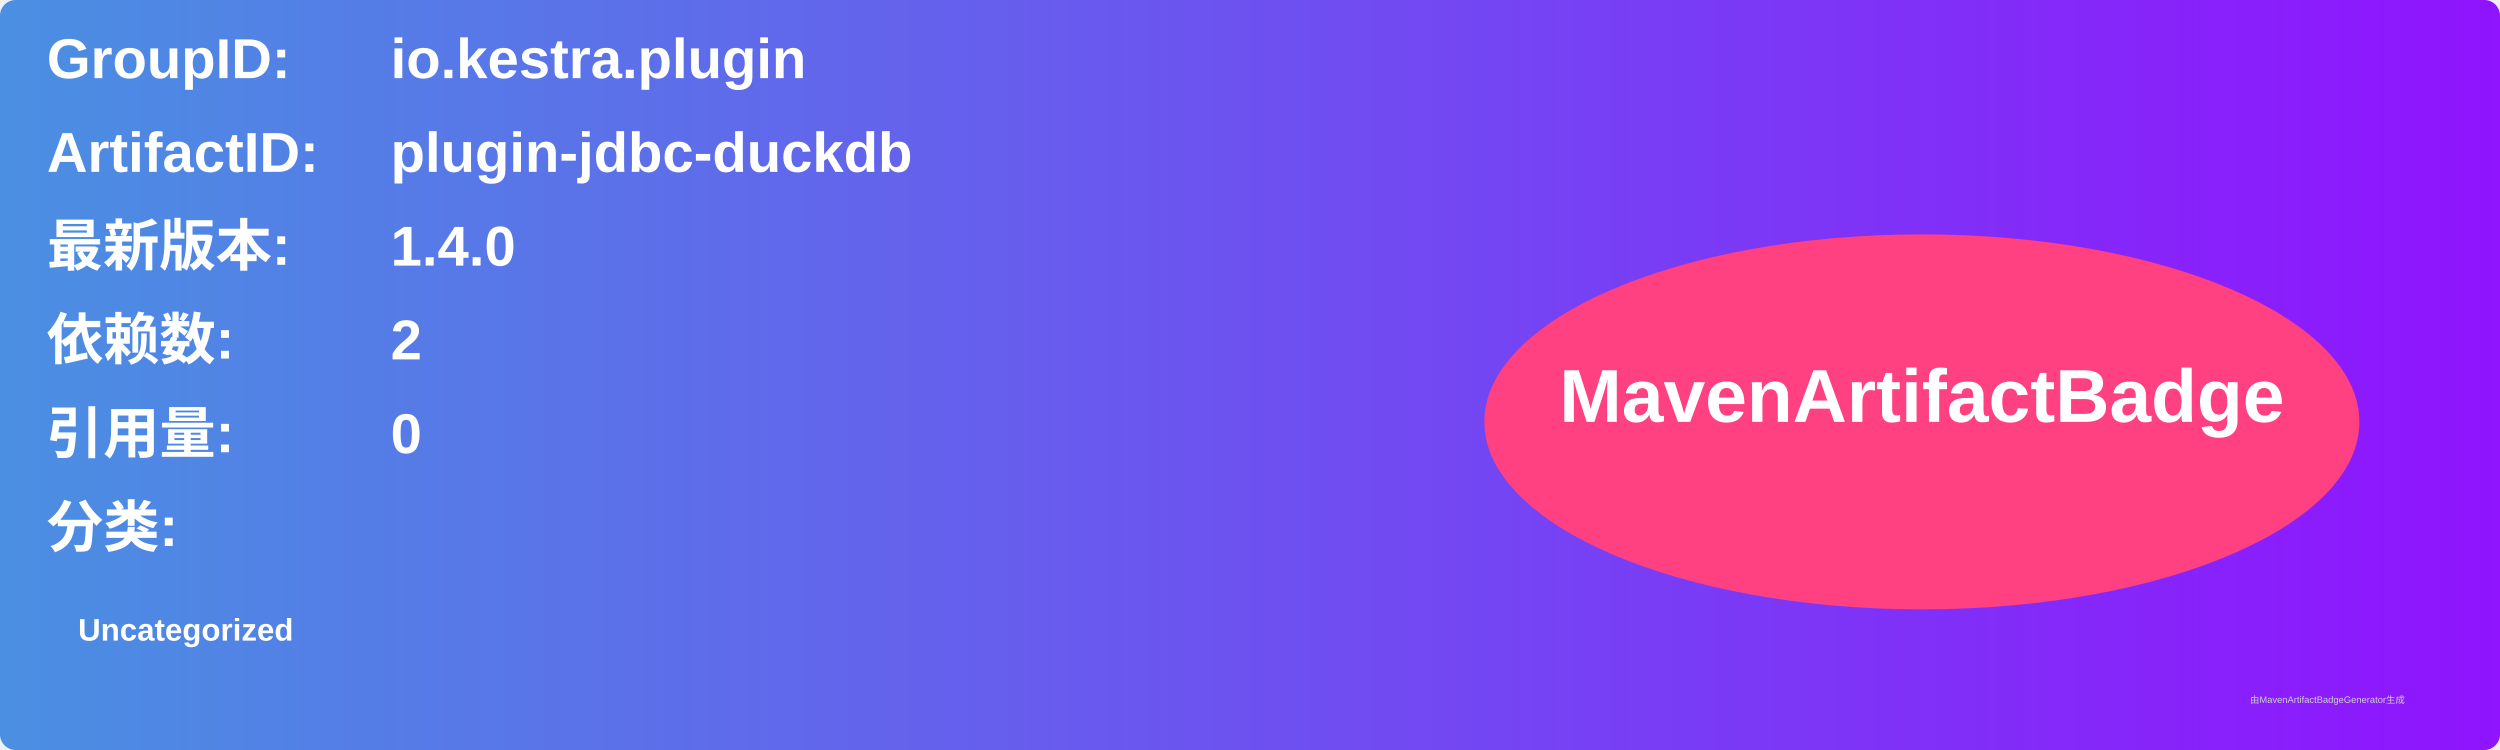
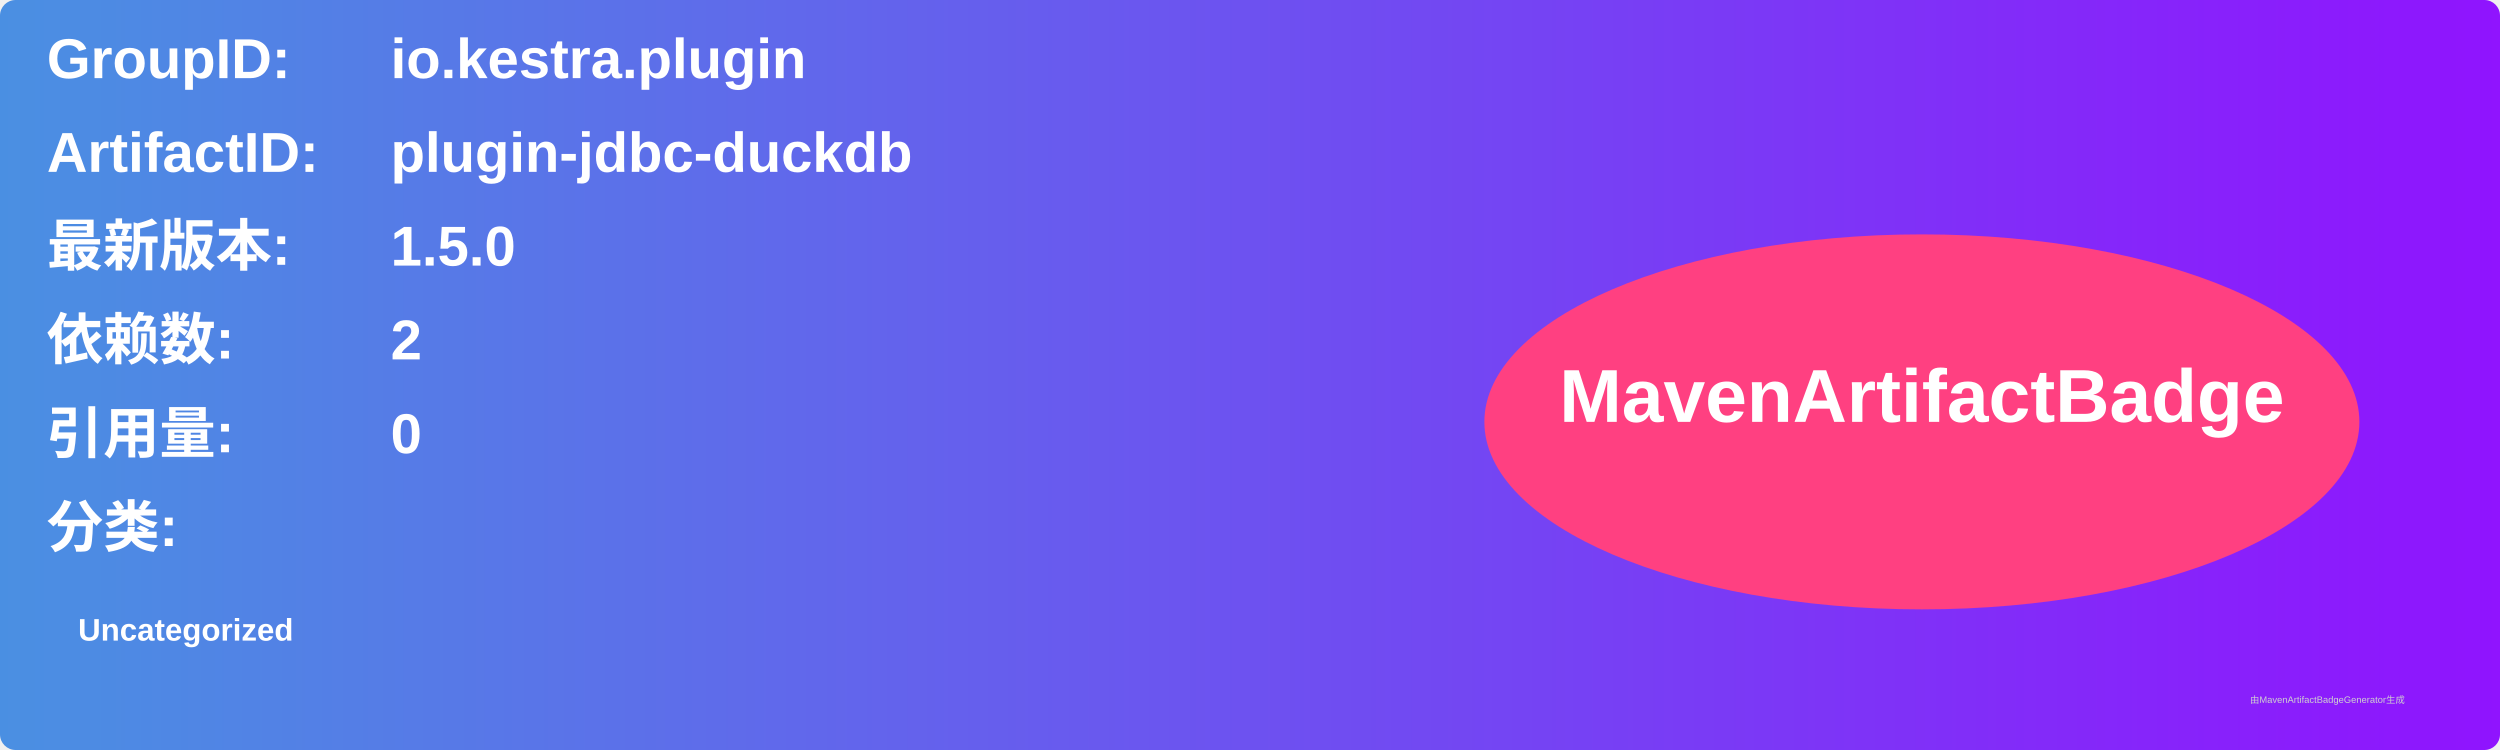
<svg xmlns="http://www.w3.org/2000/svg" width="800" height="240" viewBox="0 0 800 240">
  <linearGradient id="grad" x1="0%" y1="0%" x2="100%" y2="0%">
    <stop offset="0%" stop-color="#4a90e2" />
    <stop offset="100%" stop-color="#9013fe" />
  </linearGradient>
  <rect width="100%" height="100%" rx="5" ry="5" fill="url(#grad)" />
  <g transform="translate(15, 15)">
    <text x="0" y="10" font-family="Arial" font-size="18" fill="white" font-weight="bold" width="260">GroupID:</text>
    <text x="110" y="10" font-family="Arial" font-size="18" fill="white" font-weight="bold" width="460">io.kestra.plugin</text>
    <text x="0" y="40" font-family="Arial" font-size="18" fill="white" font-weight="bold" width="260">ArtifactID:</text>
    <text x="110" y="40" font-family="Arial" font-size="18" fill="white" font-weight="bold" width="460">plugin-jdbc-duckdb</text>
    <text x="0" y="70" font-family="Arial" font-size="18" fill="white" font-weight="bold">最新版本:</text>
    <text x="110" y="70" font-family="Arial" font-size="18" fill="white" font-weight="bold">
-       <tspan font-weight="bold">1.4.0</tspan>
+       <tspan font-weight="bold">1.5.0</tspan>
    </text>
    <text x="0" y="100" font-family="Arial" font-size="18" fill="white" font-weight="bold">依赖数: </text>
    <text x="110" y="100" font-family="Arial" font-size="18" fill="white">
      <tspan font-weight="bold">2</tspan>
    </text>
    <text x="0" y="130" font-family="Arial" font-size="18" fill="white" font-weight="bold">引用量: </text>
    <text x="110" y="130" font-family="Arial" font-size="18" fill="white">
      <tspan font-weight="bold">0</tspan>
    </text>
    <text x="0" y="160" font-family="Arial" font-size="18" fill="white" font-weight="bold">分类:</text>
    <text x="10" y="190" font-family="Arial" font-size="10" fill="white">
      <tspan font-weight="bold">Uncategorized</tspan>
    </text>
    <ellipse cx="600" cy="120" rx="140" ry="60" fill="#ff4081" />
    <text x="600" y="120" text-anchor="middle" font-family="Arial" font-size="24" fill="white" font-weight="bold">MavenArtifactBadge</text>
  </g>
  <text x="720" y="225" font-family="Arial" font-size="3" fill="#d0d0d0">由MavenArtifactBadgeGenerator生成</text>
</svg>
